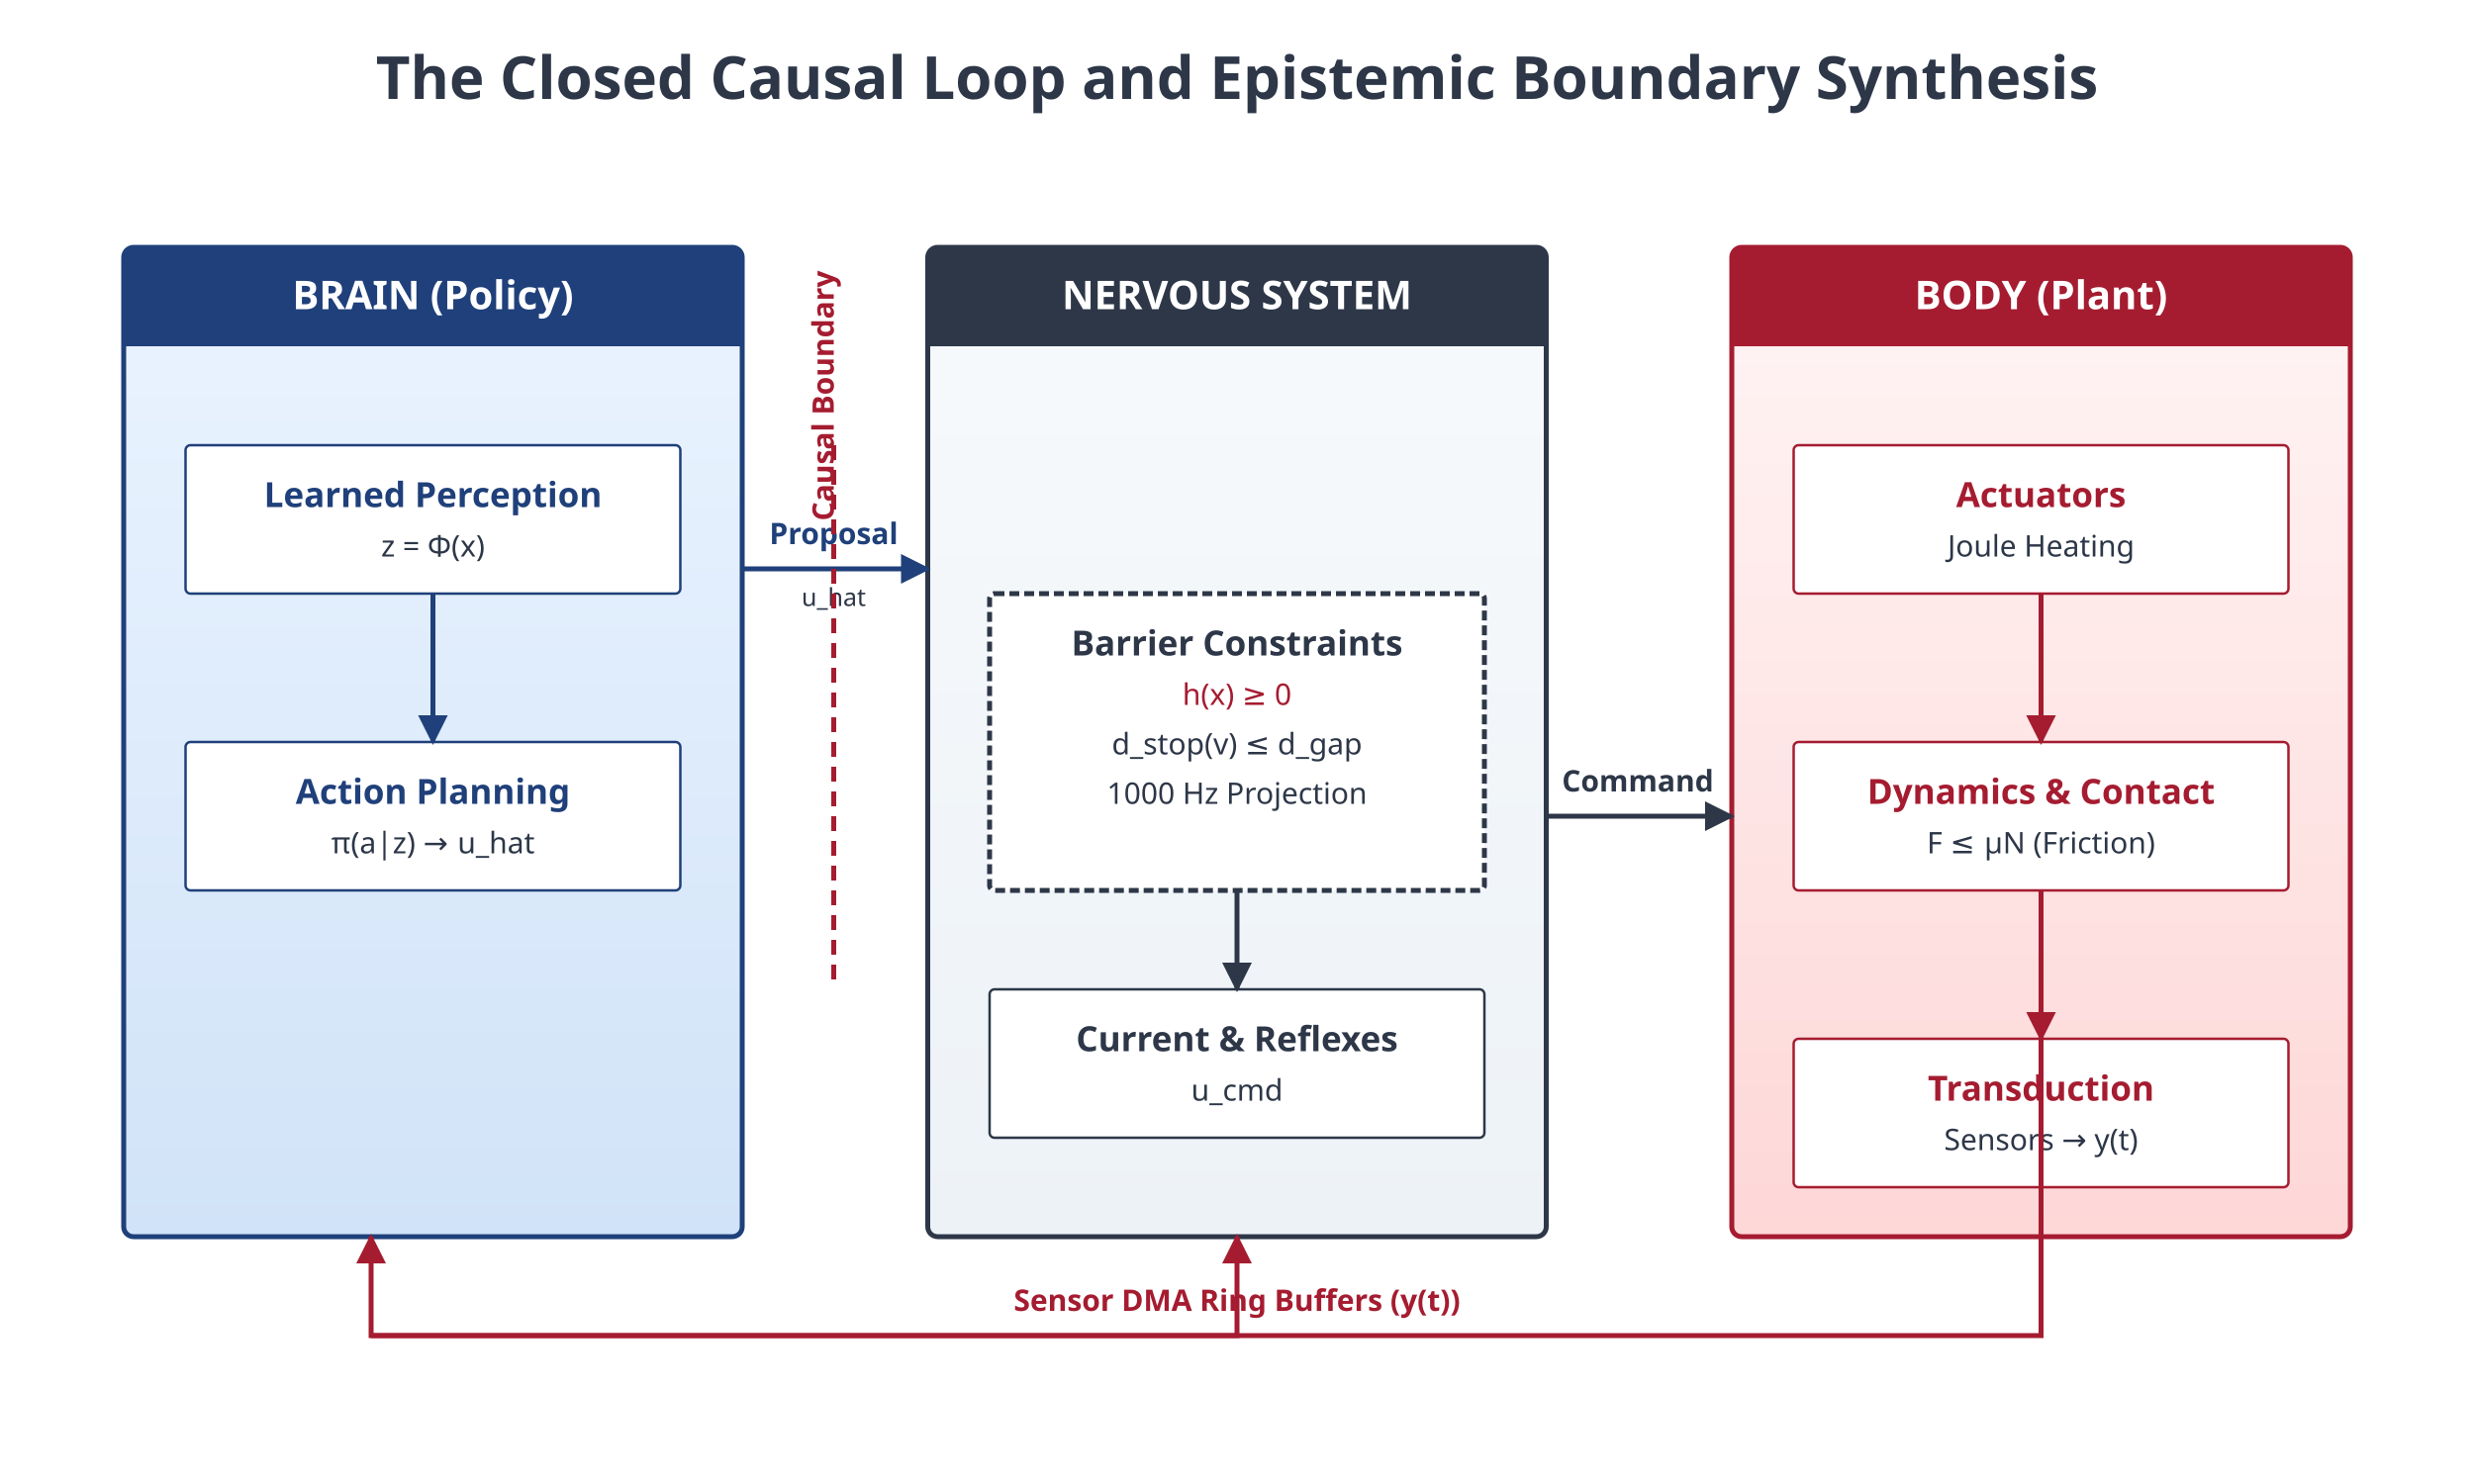
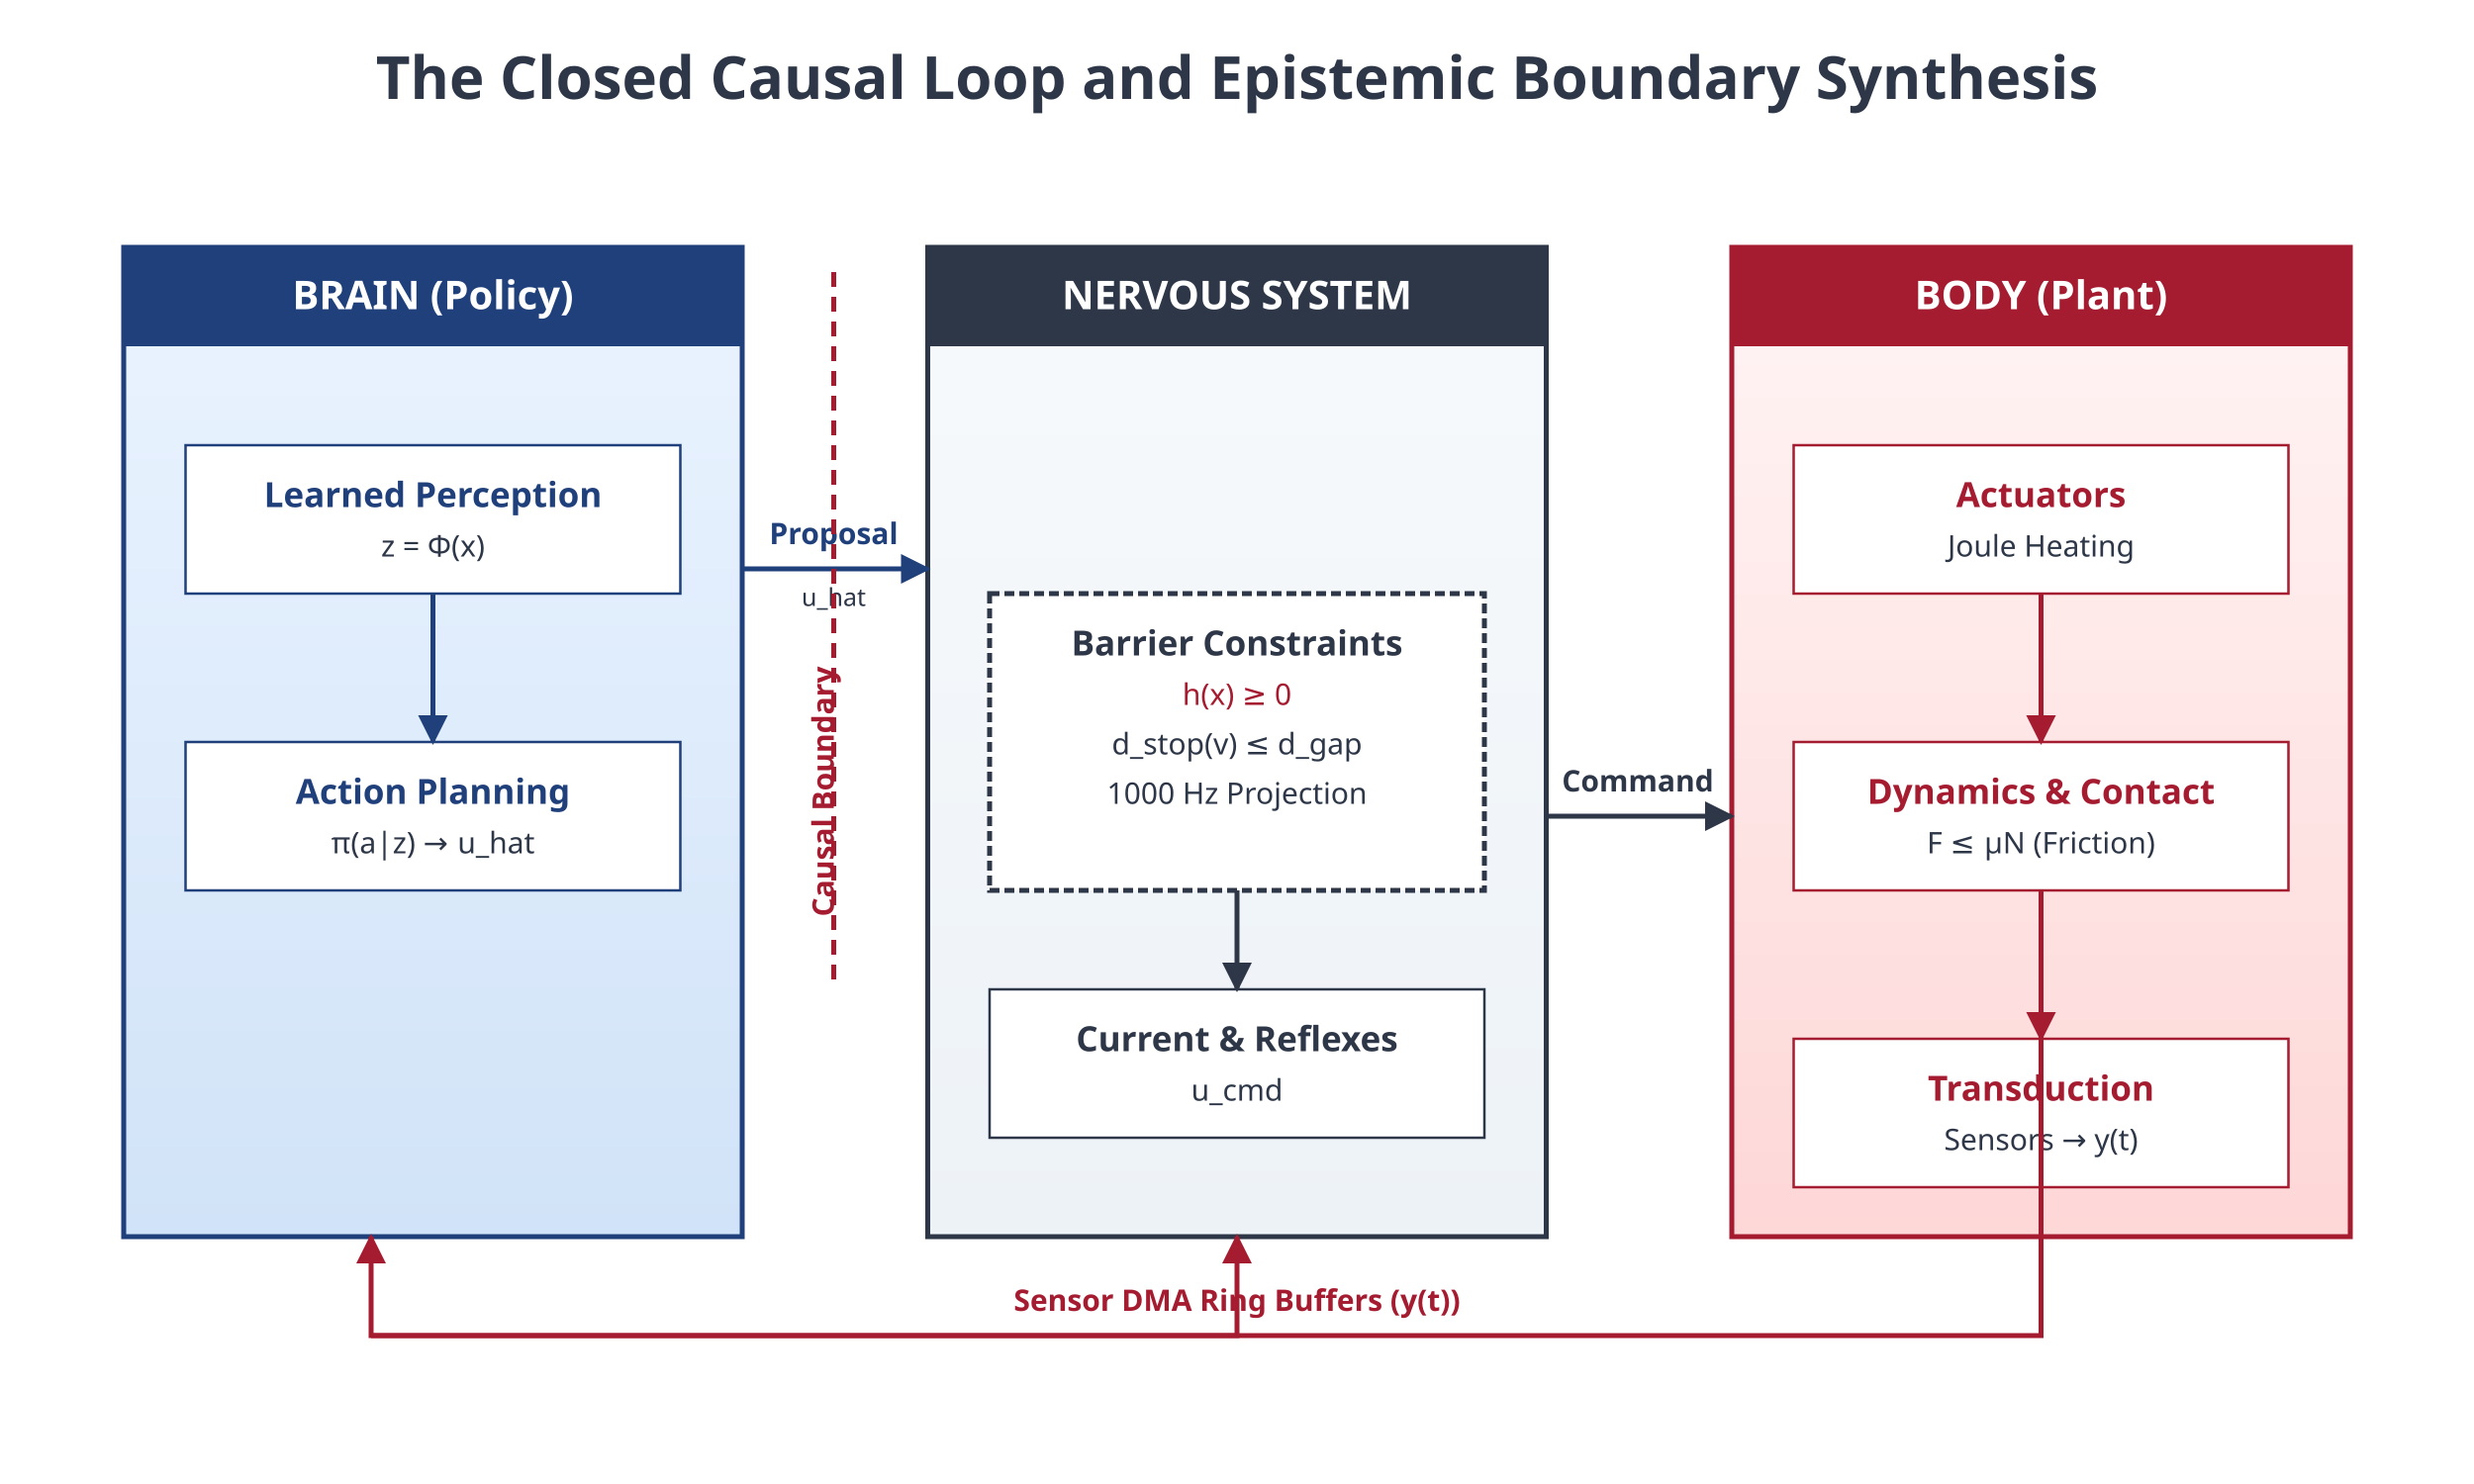
<svg xmlns="http://www.w3.org/2000/svg" viewBox="0 0 1000 600" font-family="sans-serif">
  <defs>
    <marker id="arrow" viewBox="0 0 10 10" refX="9" refY="5" markerWidth="6" markerHeight="6" orient="auto">
      <path d="M 0 0 L 10 5 L 0 10 z" fill="#2D3748" />
    </marker>
    <marker id="arrow-blue" viewBox="0 0 10 10" refX="9" refY="5" markerWidth="6" markerHeight="6" orient="auto">
      <path d="M 0 0 L 10 5 L 0 10 z" fill="#1F407A" />
    </marker>
    <marker id="arrow-red" viewBox="0 0 10 10" refX="9" refY="5" markerWidth="6" markerHeight="6" orient="auto">
      <path d="M 0 0 L 10 5 L 0 10 z" fill="#A51C30" />
    </marker>
    <linearGradient id="bg-brain" x1="0" y1="0" x2="0" y2="1">
      <stop offset="0%" stop-color="#EBF4FF" />
      <stop offset="100%" stop-color="#D1E3F8" />
    </linearGradient>
    <linearGradient id="bg-nervous" x1="0" y1="0" x2="0" y2="1">
      <stop offset="0%" stop-color="#F7FAFC" />
      <stop offset="100%" stop-color="#EDF2F7" />
    </linearGradient>
    <linearGradient id="bg-body" x1="0" y1="0" x2="0" y2="1">
      <stop offset="0%" stop-color="#FFF5F5" />
      <stop offset="100%" stop-color="#FED7D7" />
    </linearGradient>
  </defs>
  <rect width="1000" height="600" fill="#FFFFFF" />
  <text x="500" y="40" font-size="24" font-weight="bold" fill="#2D3748" text-anchor="middle">The Closed Causal Loop and Epistemic Boundary Synthesis</text>
  <g transform="translate(50, 100)">
-     <rect width="250" height="400" fill="url(#bg-brain)" stroke="#1F407A" stroke-width="2" rx="4" />
-     <rect x="0" y="0" width="250" height="40" fill="#1F407A" rx="4" />
+     <rect width="250" height="400" fill="url(#bg-brain)" stroke="#1F407A" stroke-width="2" />
+     <rect x="0" y="0" width="250" height="40" fill="#1F407A" />
    <rect x="0" y="30" width="250" height="10" fill="#1F407A" />
    <text x="125" y="25" font-size="16" font-weight="bold" fill="#FFFFFF" text-anchor="middle">BRAIN (Policy)</text>
-     <rect x="25" y="80" width="200" height="60" fill="#FFFFFF" stroke="#1F407A" stroke-width="1" rx="2" />
+     <rect x="25" y="80" width="200" height="60" fill="#FFFFFF" stroke="#1F407A" stroke-width="1" />
    <text x="125" y="105" font-size="14" font-weight="bold" fill="#1F407A" text-anchor="middle">Learned Perception</text>
    <text x="125" y="125" font-size="12" fill="#2D3748" text-anchor="middle">z = Φ(x)</text>
-     <rect x="25" y="200" width="200" height="60" fill="#FFFFFF" stroke="#1F407A" stroke-width="1" rx="2" />
+     <rect x="25" y="200" width="200" height="60" fill="#FFFFFF" stroke="#1F407A" stroke-width="1" />
    <text x="125" y="225" font-size="14" font-weight="bold" fill="#1F407A" text-anchor="middle">Action Planning</text>
    <text x="125" y="245" font-size="12" fill="#2D3748" text-anchor="middle">π(a|z) → u_hat</text>
    <path fill="none" d="M 125 140 L 125 200" stroke="#1F407A" stroke-width="2" marker-end="url(#arrow-blue)" />
  </g>
  <g transform="translate(375, 100)">
-     <rect width="250" height="400" fill="url(#bg-nervous)" stroke="#2D3748" stroke-width="2" rx="4" />
-     <rect x="0" y="0" width="250" height="40" fill="#2D3748" rx="4" />
+     <rect width="250" height="400" fill="url(#bg-nervous)" stroke="#2D3748" stroke-width="2" />
+     <rect x="0" y="0" width="250" height="40" fill="#2D3748" />
    <rect x="0" y="30" width="250" height="10" fill="#2D3748" />
    <text x="125" y="25" font-size="16" font-weight="bold" fill="#FFFFFF" text-anchor="middle">NERVOUS SYSTEM</text>
-     <rect x="25" y="140" width="200" height="120" fill="#FFFFFF" stroke="#2D3748" stroke-width="2" rx="2" stroke-dasharray="4,2" />
+     <rect x="25" y="140" width="200" height="120" fill="#FFFFFF" stroke="#2D3748" stroke-width="2" stroke-dasharray="4,2" />
    <text x="125" y="165" font-size="14" font-weight="bold" fill="#2D3748" text-anchor="middle">Barrier Constraints</text>
    <text x="125" y="185" font-size="12" fill="#A51C30" text-anchor="middle">h(x) ≥ 0</text>
    <text x="125" y="205" font-size="12" fill="#2D3748" text-anchor="middle">d_stop(v) ≤ d_gap</text>
    <text x="125" y="225" font-size="12" fill="#2D3748" text-anchor="middle">1000 Hz Projection</text>
-     <rect x="25" y="300" width="200" height="60" fill="#FFFFFF" stroke="#2D3748" stroke-width="1" rx="2" />
+     <rect x="25" y="300" width="200" height="60" fill="#FFFFFF" stroke="#2D3748" stroke-width="1" />
    <text x="125" y="325" font-size="14" font-weight="bold" fill="#2D3748" text-anchor="middle">Current &amp; Reflexes</text>
    <text x="125" y="345" font-size="12" fill="#2D3748" text-anchor="middle">u_cmd</text>
    <path fill="none" d="M 125 260 L 125 300" stroke="#2D3748" stroke-width="2" marker-end="url(#arrow)" />
  </g>
  <g transform="translate(700, 100)">
-     <rect width="250" height="400" fill="url(#bg-body)" stroke="#A51C30" stroke-width="2" rx="4" />
-     <rect x="0" y="0" width="250" height="40" fill="#A51C30" rx="4" />
+     <rect width="250" height="400" fill="url(#bg-body)" stroke="#A51C30" stroke-width="2" />
+     <rect x="0" y="0" width="250" height="40" fill="#A51C30" />
    <rect x="0" y="30" width="250" height="10" fill="#A51C30" />
    <text x="125" y="25" font-size="16" font-weight="bold" fill="#FFFFFF" text-anchor="middle">BODY (Plant)</text>
-     <rect x="25" y="80" width="200" height="60" fill="#FFFFFF" stroke="#A51C30" stroke-width="1" rx="2" />
+     <rect x="25" y="80" width="200" height="60" fill="#FFFFFF" stroke="#A51C30" stroke-width="1" />
    <text x="125" y="105" font-size="14" font-weight="bold" fill="#A51C30" text-anchor="middle">Actuators</text>
    <text x="125" y="125" font-size="12" fill="#2D3748" text-anchor="middle">Joule Heating</text>
-     <rect x="25" y="200" width="200" height="60" fill="#FFFFFF" stroke="#A51C30" stroke-width="1" rx="2" />
+     <rect x="25" y="200" width="200" height="60" fill="#FFFFFF" stroke="#A51C30" stroke-width="1" />
    <text x="125" y="225" font-size="14" font-weight="bold" fill="#A51C30" text-anchor="middle">Dynamics &amp; Contact</text>
    <text x="125" y="245" font-size="12" fill="#2D3748" text-anchor="middle">F ≤ μN (Friction)</text>
-     <rect x="25" y="320" width="200" height="60" fill="#FFFFFF" stroke="#A51C30" stroke-width="1" rx="2" />
+     <rect x="25" y="320" width="200" height="60" fill="#FFFFFF" stroke="#A51C30" stroke-width="1" />
    <text x="125" y="345" font-size="14" font-weight="bold" fill="#A51C30" text-anchor="middle">Transduction</text>
    <text x="125" y="365" font-size="12" fill="#2D3748" text-anchor="middle">Sensors → y(t)</text>
    <path fill="none" d="M 125 140 L 125 200" stroke="#A51C30" stroke-width="2" marker-end="url(#arrow-red)" />
    <path fill="none" d="M 125 260 L 125 320" stroke="#A51C30" stroke-width="2" marker-end="url(#arrow-red)" />
  </g>
  <path fill="none" d="M 300 230 L 375 230" stroke="#1F407A" stroke-width="2" marker-end="url(#arrow-blue)" />
  <text x="337" y="220" font-size="12" font-weight="bold" fill="#1F407A" text-anchor="middle">Proposal</text>
  <text x="337" y="245" font-size="10" fill="#2D3748" text-anchor="middle">u_hat</text>
-   <text x="337" y="160" font-size="12" font-weight="bold" fill="#A51C30" text-anchor="middle" transform="rotate(-90, 337, 160)">Causal Boundary</text>
-   <line x1="337" y1="180" x2="337" y2="400" stroke="#A51C30" stroke-width="2" stroke-dasharray="6,4" />
+   <text x="337" y="320" font-size="12" font-weight="bold" fill="#A51C30" text-anchor="middle" transform="rotate(-90, 337, 320)">Causal Boundary</text>
+   <line x1="337" y1="110" x2="337" y2="400" stroke="#A51C30" stroke-width="2" stroke-dasharray="6,4" />
  <path fill="none" d="M 625 330 L 700 330" stroke="#2D3748" stroke-width="2" marker-end="url(#arrow)" />
  <text x="662" y="320" font-size="12" font-weight="bold" fill="#2D3748" text-anchor="middle">Command</text>
  <path fill="none" d="M 825 380 L 825 540 L 150 540 L 150 500" stroke="#A51C30" stroke-width="2" marker-end="url(#arrow-red)" />
  <path fill="none" d="M 150 540 L 500 540 L 500 500" stroke="#A51C30" stroke-width="2" marker-end="url(#arrow-red)" />
  <text x="500" y="530" font-size="12" font-weight="bold" fill="#A51C30" text-anchor="middle">Sensor DMA Ring Buffers (y(t))</text>
</svg>
